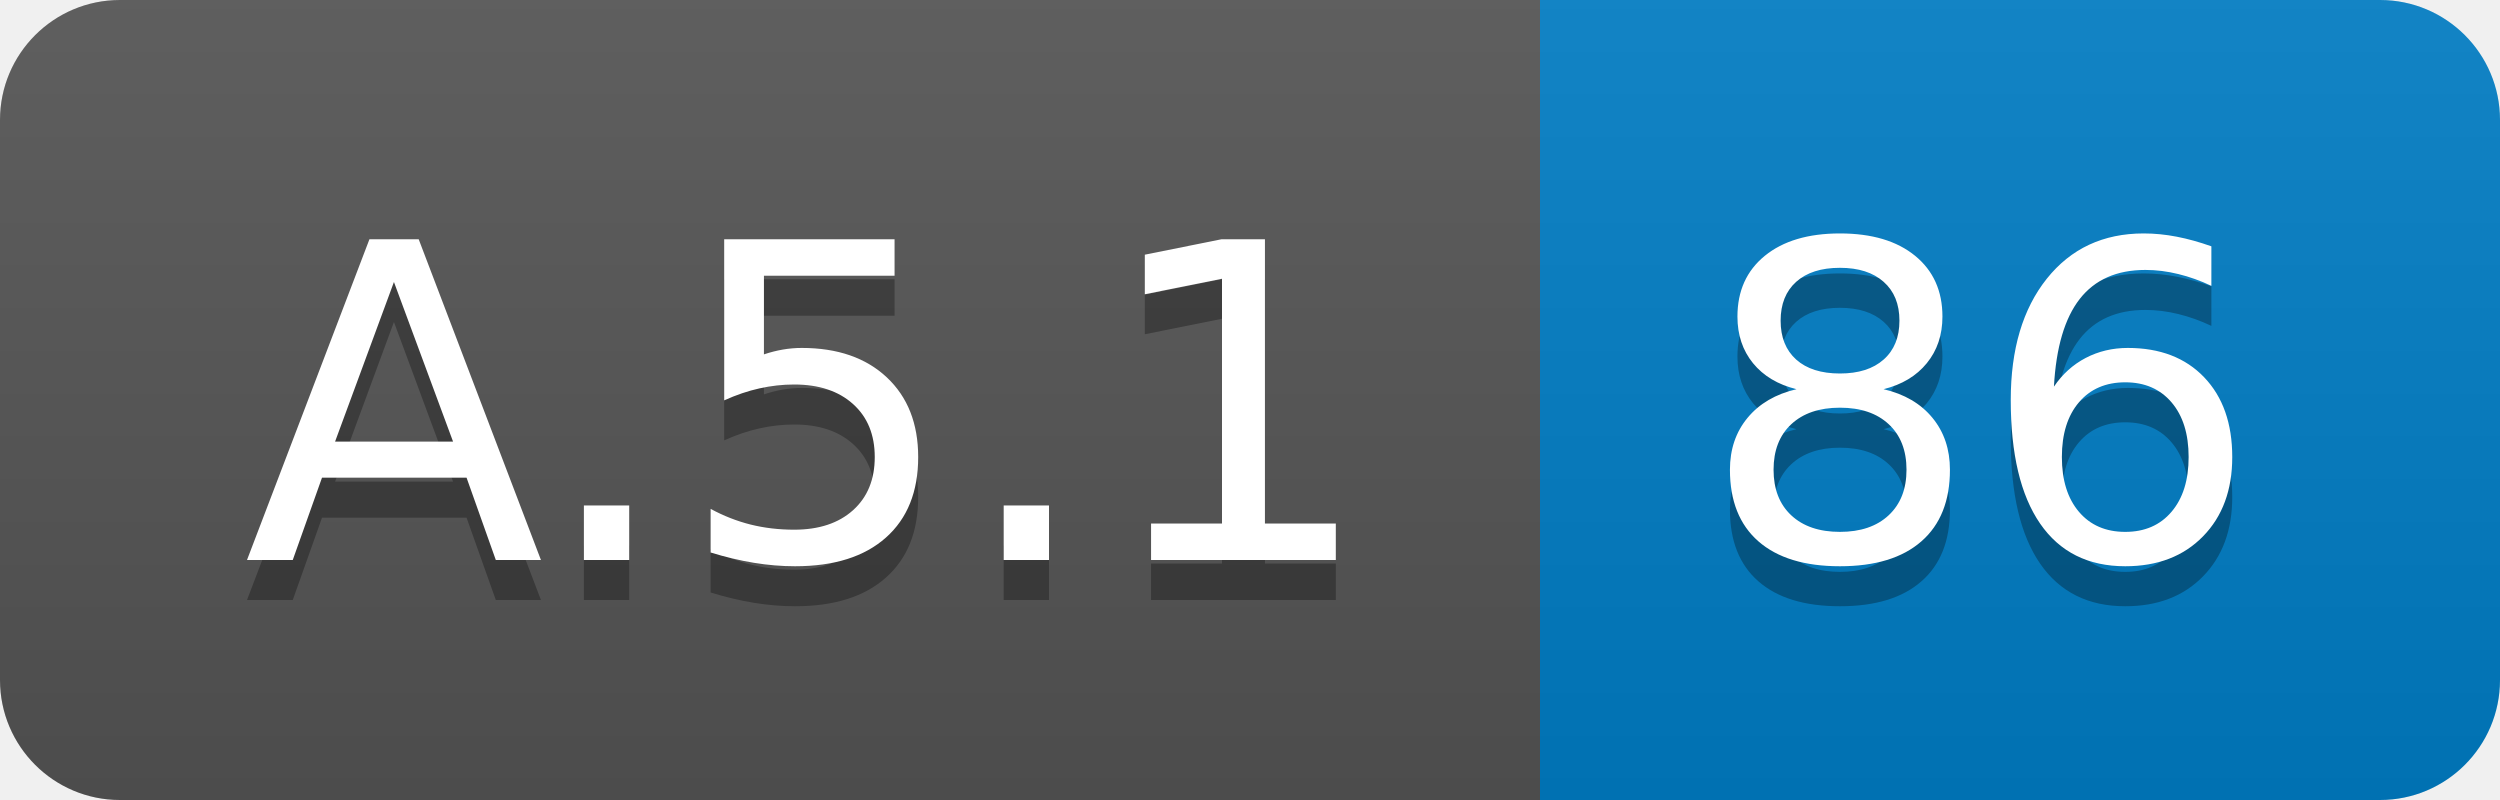
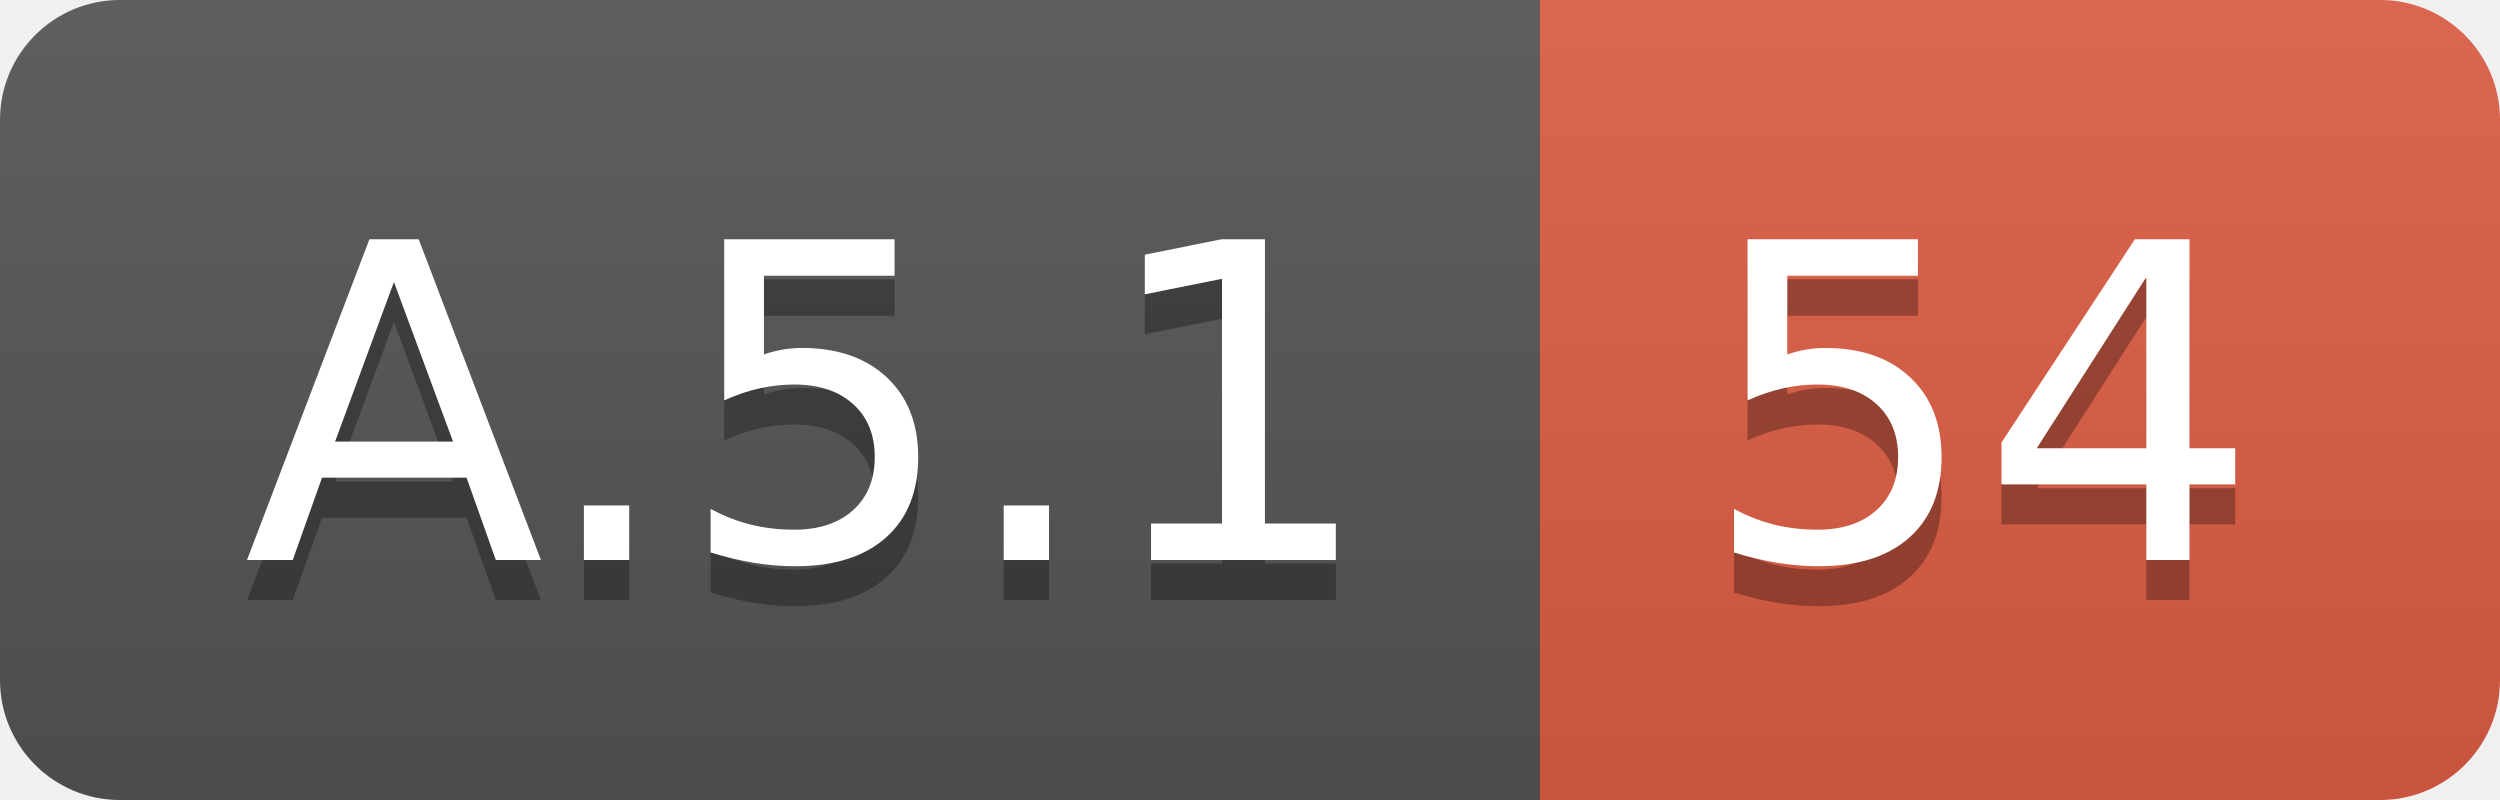
<svg xmlns="http://www.w3.org/2000/svg" width="62.5" height="20">
  <linearGradient id="smooth" x2="0" y2="100%">
    <stop offset="0" stop-color="#bbb" stop-opacity=".1" />
    <stop offset="1" stop-opacity=".1" />
  </linearGradient>
  <clipPath id="round">
    <rect width="62.5" height="20" rx="3" fill="#fff" />
  </clipPath>
  <g clip-path="url(#round)">
    <rect width="38.5" height="20" fill="#555" />
-     <rect x="38.5" width="24.0" height="20" fill="#007ec6" />
+     <rect x="38.5" width="24.0" height="20" fill="#e05d44" />
    <rect width="62.5" height="20" fill="url(#smooth)" />
  </g>
  <g fill="#fff" text-anchor="middle" font-family="DejaVu Sans,Verdana,Geneva,sans-serif" font-size="110">
    <text x="202.5" y="150" fill="#010101" fill-opacity=".3" transform="scale(0.1)" textLength="285.0" lengthAdjust="spacing">A.5.1</text>
    <text x="202.5" y="140" transform="scale(0.1)" textLength="285.0" lengthAdjust="spacing">A.5.1</text>
-     <text x="495.0" y="150" fill="#010101" fill-opacity=".3" transform="scale(0.1)" textLength="140.0" lengthAdjust="spacing">86</text>
-     <text x="495.0" y="140" transform="scale(0.1)" textLength="140.0" lengthAdjust="spacing">86</text>
+     <text x="495.0" y="150" fill="#010101" fill-opacity=".3" transform="scale(0.1)" textLength="140.0" lengthAdjust="spacing">54</text>
+     <text x="495.0" y="140" transform="scale(0.1)" textLength="140.0" lengthAdjust="spacing">54</text>
  </g>
</svg>
